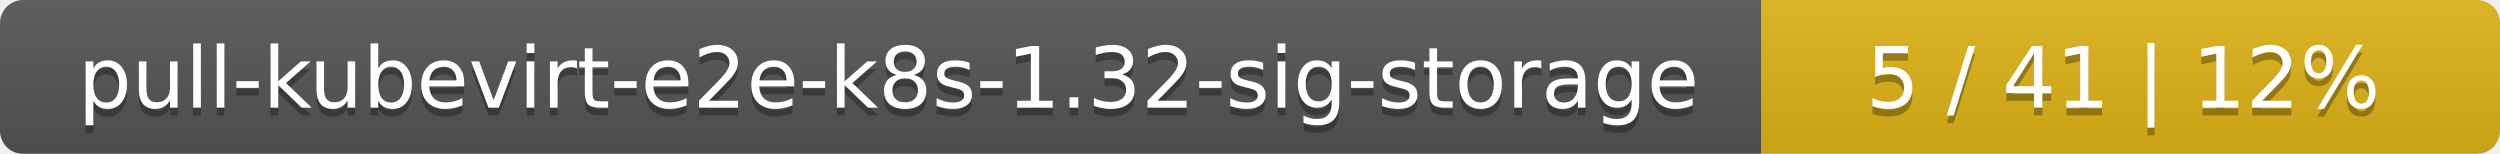
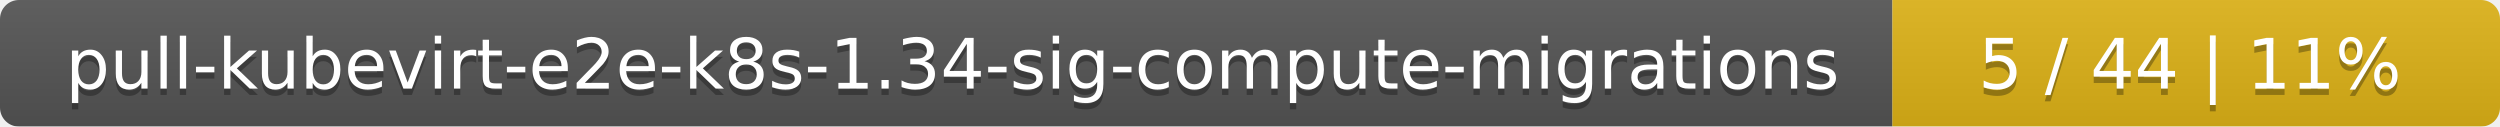
- <svg xmlns="http://www.w3.org/2000/svg" width="325" height="20">
+ <svg xmlns="http://www.w3.org/2000/svg" width="395" height="20">
  <linearGradient id="smooth" x2="0" y2="100%">
    <stop offset="0" stop-color="#bbb" stop-opacity=".1" />
    <stop offset="1" stop-opacity=".1" />
  </linearGradient>
  <mask id="round">
-     <rect width="325" height="20" rx="3" fill="#fff" />
+     <rect width="395" height="20" rx="3" fill="#fff" />
  </mask>
  <g mask="url(#round)">
-     <rect width="229" height="20" fill="#555" />
-     <rect x="229" width="96" height="20" fill="#dfb317" />
-     <rect width="325" height="20" fill="url(#smooth)" />
+     <rect width="299" height="20" fill="#555" />
+     <rect x="299" width="96" height="20" fill="#dfb317" />
+     <rect width="395" height="20" fill="url(#smooth)" />
  </g>
  <g fill="#fff" text-anchor="middle" font-family="DejaVu Sans,Verdana,Geneva,sans-serif" font-size="11">
-     <text x="115.5" y="15" fill="#010101" fill-opacity=".3">pull-kubevirt-e2e-k8s-1.32-sig-storage</text>
-     <text x="115.5" y="14">pull-kubevirt-e2e-k8s-1.32-sig-storage</text>
-     <text x="276" y="15" fill="#010101" fill-opacity=".3">5 / 41    |    12%</text>
-     <text x="276" y="14">5 / 41    |    12%</text>
+     <text x="150.5" y="15" fill="#010101" fill-opacity=".3">pull-kubevirt-e2e-k8s-1.34-sig-compute-migrations</text>
+     <text x="150.5" y="14">pull-kubevirt-e2e-k8s-1.34-sig-compute-migrations</text>
+     <text x="346" y="15" fill="#010101" fill-opacity=".3">5 / 44    |    11%</text>
+     <text x="346" y="14">5 / 44    |    11%</text>
  </g>
</svg>
